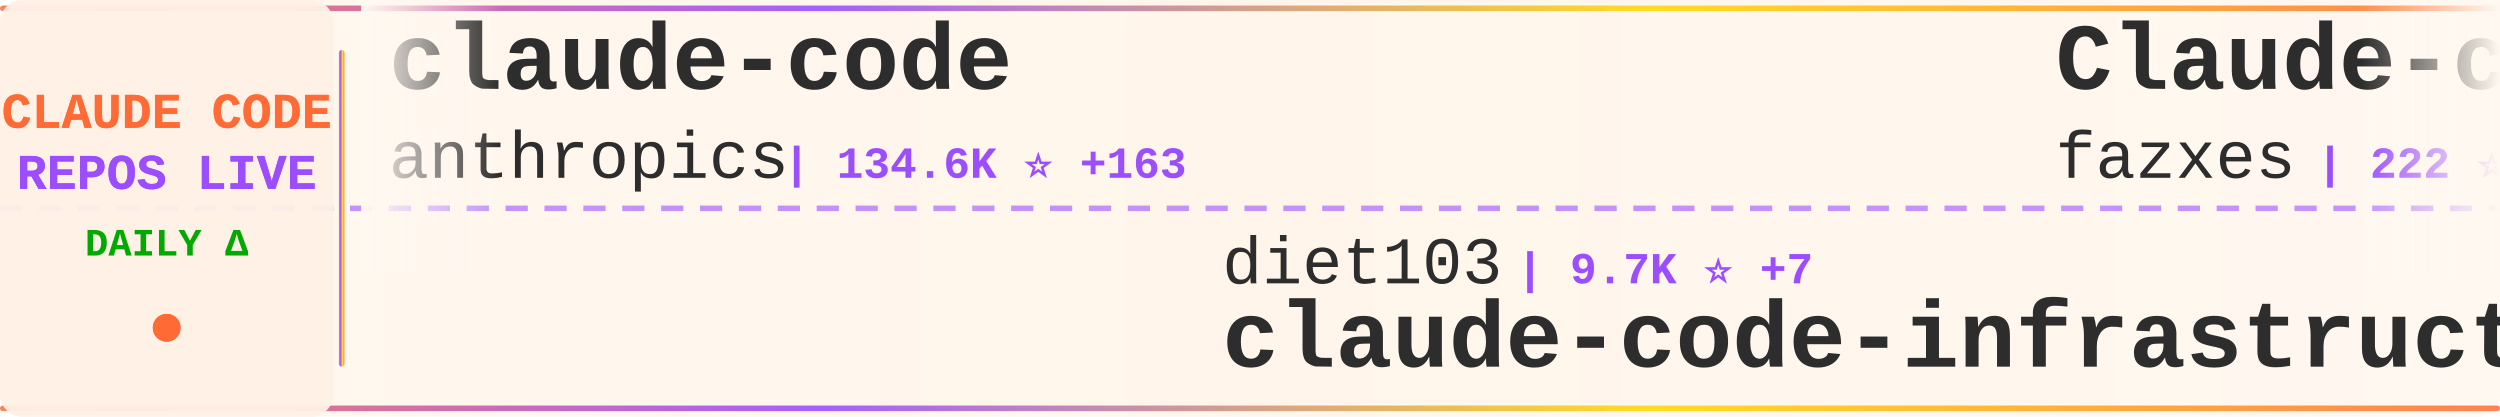
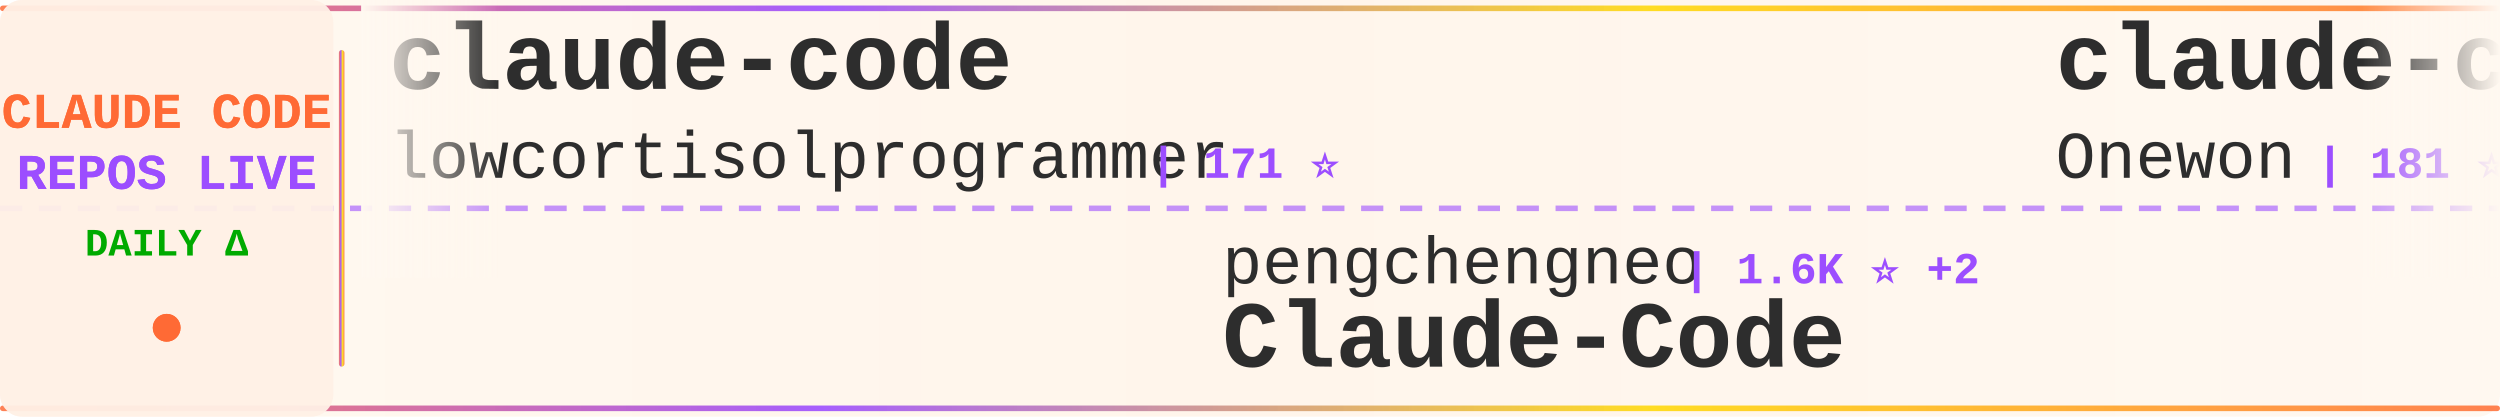
<svg xmlns="http://www.w3.org/2000/svg" width="900" height="150">
  <defs>
    <linearGradient id="tickerBg" x1="0%" y1="0%" x2="100%" y2="0%">
      <stop offset="0%" style="stop-color:#fff8f0;stop-opacity:0.98" />
      <stop offset="50%" style="stop-color:#fff5eb;stop-opacity:1" />
      <stop offset="100%" style="stop-color:#fff8f0;stop-opacity:0.98" />
    </linearGradient>
    <linearGradient id="borderGrad" x1="0%" y1="0%" x2="100%" y2="0%">
      <stop offset="0%" style="stop-color:#FF6B35;stop-opacity:0.85">
        <animate attributeName="stop-opacity" values="0.85;1;0.85" dur="2s" repeatCount="indefinite" />
      </stop>
      <stop offset="33%" style="stop-color:#9C4EFF;stop-opacity:0.9">
        <animate attributeName="stop-opacity" values="0.9;1;0.9" dur="2.2s" repeatCount="indefinite" />
      </stop>
      <stop offset="66%" style="stop-color:#FFD700;stop-opacity:0.85">
        <animate attributeName="stop-opacity" values="0.85;1;0.85" dur="1.8s" repeatCount="indefinite" />
      </stop>
      <stop offset="100%" style="stop-color:#FF6B35;stop-opacity:0.85">
        <animate attributeName="stop-opacity" values="0.85;1;0.85" dur="2s" repeatCount="indefinite" />
      </stop>
    </linearGradient>
    <filter id="textGlow">
      <feGaussianBlur stdDeviation="0.15" result="coloredBlur" />
      <feMerge>
        <feMergeNode in="coloredBlur" />
        <feMergeNode in="SourceGraphic" />
      </feMerge>
    </filter>
    <filter id="metricGlow">
      <feGaussianBlur stdDeviation="0.2" result="coloredBlur" />
      <feMerge>
        <feMergeNode in="coloredBlur" />
        <feMergeNode in="SourceGraphic" />
      </feMerge>
    </filter>
    <linearGradient id="leftFade" x1="0%" y1="0%" x2="100%" y2="0%">
      <stop offset="0%" style="stop-color:#fff8f0;stop-opacity:1" />
      <stop offset="100%" style="stop-color:#fff8f0;stop-opacity:0" />
    </linearGradient>
    <linearGradient id="rightFade" x1="0%" y1="0%" x2="100%" y2="0%">
      <stop offset="0%" style="stop-color:#fff8f0;stop-opacity:0" />
      <stop offset="100%" style="stop-color:#fff8f0;stop-opacity:1" />
    </linearGradient>
  </defs>
  <rect width="900" height="150" fill="url(#tickerBg)" rx="8" />
  <rect x="0" y="2" width="900" height="2" fill="url(#borderGrad)" rx="1" />
  <rect x="0" y="146" width="900" height="2" fill="url(#borderGrad)" rx="1" />
  <line x1="0" y1="75" x2="900" y2="75" stroke="#9C4EFF" stroke-width="2" stroke-dasharray="8 6" opacity="0.6" />
  <rect x="0" y="0" width="120" height="150" fill="#fff0e6" opacity="0.95" rx="8" />
  <text x="60" y="46" font-family="'Courier New', monospace" font-size="18" font-weight="bold" fill="#FF6B35" text-anchor="middle" filter="url(#textGlow)">
    CLAUDE CODE
  </text>
  <text x="60" y="68" font-family="'Courier New', monospace" font-size="18" font-weight="bold" fill="#9C4EFF" text-anchor="middle" filter="url(#textGlow)">
    REPOS LIVE
  </text>
  <text x="60" y="92" font-family="'Courier New', monospace" font-size="14" font-weight="bold" fill="#00aa00" text-anchor="middle">
    DAILY Δ
  </text>
  <circle cx="60" cy="118" r="5" fill="#FF6B35" filter="url(#metricGlow)">
    <animate attributeName="r" values="4;6;4" dur="1.5s" repeatCount="indefinite" />
    <animate attributeName="opacity" values="0.6;1;0.6" dur="1.5s" repeatCount="indefinite" />
  </circle>
  <rect x="122" y="18" width="2" height="114" fill="url(#borderGrad)" rx="1" />
  <clipPath id="tickerClip">
    <rect x="130" y="0" width="770" height="150" />
  </clipPath>
  <g clip-path="url(#tickerClip)">
    <g id="tickerItems">
      <animateTransform attributeName="transform" attributeType="XML" type="translate" from="0 0" to="-3000 0" dur="54s" repeatCount="indefinite" />
      <g transform="translate(0, 0)">
        <text x="140" y="32" font-family="'Courier New', monospace" font-size="34" font-weight="bold" fill="#2d2d2d">claude-code</text>
-         <text x="140" y="64" font-family="'Courier New', monospace" font-size="24" font-weight="normal" fill="#2d2d2d" opacity="1.0">anthropics</text>
-         <text x="282" y="64" font-family="'Courier New', monospace" font-size="16" font-weight="bold" fill="#9C4EFF"> | 134.6K ⭐ +163</text>
+         <text x="140" y="64" font-family="'Courier New', monospace" font-size="24" font-weight="normal" fill="#2d2d2d" opacity="1.0">lowcortisolprogrammer</text>
+         <text x="414" y="64" font-family="'Courier New', monospace" font-size="16" font-weight="bold" fill="#9C4EFF"> | 171 ⭐</text>
      </g>
      <g transform="translate(300, 0)">
-         <text x="140" y="102" font-family="'Courier New', monospace" font-size="24" font-weight="normal" fill="#2d2d2d" opacity="1.0">diet103</text>
-         <text x="246" y="102" font-family="'Courier New', monospace" font-size="16" font-weight="bold" fill="#9C4EFF"> | 9.7K ⭐ +7</text>
-         <text x="140" y="132" font-family="'Courier New', monospace" font-size="34" font-weight="bold" fill="#2d2d2d">claude-code-infrastructu...</text>
+         <text x="140" y="102" font-family="'Courier New', monospace" font-size="24" font-weight="normal" fill="#2d2d2d" opacity="1.0">pengchengneo</text>
+         <text x="306" y="102" font-family="'Courier New', monospace" font-size="16" font-weight="bold" fill="#9C4EFF"> | 1.6K ⭐ +2</text>
+         <text x="140" y="132" font-family="'Courier New', monospace" font-size="34" font-weight="bold" fill="#2d2d2d">Claude-Code</text>
      </g>
      <g transform="translate(600, 0)">
-         <text x="140" y="32" font-family="'Courier New', monospace" font-size="34" font-weight="bold" fill="#2d2d2d">Claude-code</text>
-         <text x="140" y="64" font-family="'Courier New', monospace" font-size="24" font-weight="normal" fill="#2d2d2d" opacity="1.0">fazxes</text>
-         <text x="234" y="64" font-family="'Courier New', monospace" font-size="16" font-weight="bold" fill="#9C4EFF"> | 222 ⭐</text>
+         <text x="140" y="32" font-family="'Courier New', monospace" font-size="34" font-weight="bold" fill="#2d2d2d">claude-code</text>
+         <text x="140" y="64" font-family="'Courier New', monospace" font-size="24" font-weight="normal" fill="#2d2d2d" opacity="1.0">Onewon</text>
+         <text x="234" y="64" font-family="'Courier New', monospace" font-size="16" font-weight="bold" fill="#9C4EFF"> | 181 ⭐</text>
      </g>
      <g transform="translate(900, 0)">
-         <text x="140" y="102" font-family="'Courier New', monospace" font-size="24" font-weight="normal" fill="#2d2d2d" opacity="1.0">pedrohcgs</text>
-         <text x="270" y="102" font-family="'Courier New', monospace" font-size="16" font-weight="bold" fill="#9C4EFF"> | 1.3K ⭐ +9</text>
-         <text x="140" y="132" font-family="'Courier New', monospace" font-size="34" font-weight="bold" fill="#2d2d2d">claude-code-my-workflow</text>
+         <text x="140" y="102" font-family="'Courier New', monospace" font-size="24" font-weight="normal" fill="#2d2d2d" opacity="1.0">777genius</text>
+         <text x="270" y="102" font-family="'Courier New', monospace" font-size="16" font-weight="bold" fill="#9C4EFF"> | 915 ⭐</text>
+         <text x="140" y="132" font-family="'Courier New', monospace" font-size="34" font-weight="bold" fill="#2d2d2d">claude-code-source-code</text>
      </g>
      <g transform="translate(1200, 0)">
-         <text x="140" y="32" font-family="'Courier New', monospace" font-size="34" font-weight="bold" fill="#2d2d2d">awesome-claude-code-suba...</text>
-         <text x="140" y="64" font-family="'Courier New', monospace" font-size="24" font-weight="normal" fill="#2d2d2d" opacity="1.0">VoltAgent</text>
-         <text x="270" y="64" font-family="'Courier New', monospace" font-size="16" font-weight="bold" fill="#9C4EFF"> | 22.5K ⭐ +46</text>
+         <text x="140" y="32" font-family="'Courier New', monospace" font-size="34" font-weight="bold" fill="#2d2d2d">claude-code-from-scratch</text>
+         <text x="140" y="64" font-family="'Courier New', monospace" font-size="24" font-weight="normal" fill="#2d2d2d" opacity="1.0">Windy3f3f3f3f</text>
+         <text x="318" y="64" font-family="'Courier New', monospace" font-size="16" font-weight="bold" fill="#9C4EFF"> | 1.5K ⭐</text>
      </g>
      <g transform="translate(1500, 0)">
-         <text x="140" y="102" font-family="'Courier New', monospace" font-size="24" font-weight="normal" fill="#2d2d2d" opacity="1.0">kodu-ai</text>
-         <text x="246" y="102" font-family="'Courier New', monospace" font-size="16" font-weight="bold" fill="#9C4EFF"> | 5.3K ⭐ +2</text>
-         <text x="140" y="132" font-family="'Courier New', monospace" font-size="34" font-weight="bold" fill="#2d2d2d">claude-coder</text>
+         <text x="140" y="102" font-family="'Courier New', monospace" font-size="24" font-weight="normal" fill="#2d2d2d" opacity="1.0">anthropics</text>
+         <text x="282" y="102" font-family="'Courier New', monospace" font-size="16" font-weight="bold" fill="#9C4EFF"> | 8.2K ⭐ +14</text>
+         <text x="140" y="132" font-family="'Courier New', monospace" font-size="34" font-weight="bold" fill="#2d2d2d">claude-code-action</text>
      </g>
      <g transform="translate(1800, 0)">
-         <text x="140" y="32" font-family="'Courier New', monospace" font-size="34" font-weight="bold" fill="#2d2d2d">claude-code-proxy</text>
-         <text x="140" y="64" font-family="'Courier New', monospace" font-size="24" font-weight="normal" fill="#2d2d2d" opacity="1.0">fuergaosi233</text>
-         <text x="306" y="64" font-family="'Courier New', monospace" font-size="16" font-weight="bold" fill="#9C4EFF"> | 2.7K ⭐ +4</text>
+         <text x="140" y="32" font-family="'Courier New', monospace" font-size="34" font-weight="bold" fill="#2d2d2d">claude-code-cli</text>
+         <text x="140" y="64" font-family="'Courier New', monospace" font-size="24" font-weight="normal" fill="#2d2d2d" opacity="1.0">huangserva</text>
+         <text x="282" y="64" font-family="'Courier New', monospace" font-size="16" font-weight="bold" fill="#9C4EFF"> | 611 ⭐</text>
      </g>
      <g transform="translate(2100, 0)">
-         <text x="140" y="102" font-family="'Courier New', monospace" font-size="24" font-weight="normal" fill="#2d2d2d" opacity="1.0">shanraisshan</text>
-         <text x="306" y="102" font-family="'Courier New', monospace" font-size="16" font-weight="bold" fill="#9C4EFF"> | 61.2K ⭐ +278</text>
-         <text x="140" y="132" font-family="'Courier New', monospace" font-size="34" font-weight="bold" fill="#2d2d2d">claude-code-best-practic...</text>
+         <text x="140" y="102" font-family="'Courier New', monospace" font-size="24" font-weight="normal" fill="#2d2d2d" opacity="1.0">ChinaSiro</text>
+         <text x="270" y="102" font-family="'Courier New', monospace" font-size="16" font-weight="bold" fill="#9C4EFF"> | 9.5K ⭐ +4</text>
+         <text x="140" y="132" font-family="'Courier New', monospace" font-size="34" font-weight="bold" fill="#2d2d2d">claude-code-sourcemap</text>
      </g>
      <g transform="translate(2400, 0)">
-         <text x="140" y="32" font-family="'Courier New', monospace" font-size="34" font-weight="bold" fill="#2d2d2d">claude-code-proxy</text>
-         <text x="140" y="64" font-family="'Courier New', monospace" font-size="24" font-weight="normal" fill="#2d2d2d" opacity="1.0">1rgs</text>
-         <text x="210" y="64" font-family="'Courier New', monospace" font-size="16" font-weight="bold" fill="#9C4EFF"> | 3.7K ⭐ +2</text>
+         <text x="140" y="32" font-family="'Courier New', monospace" font-size="34" font-weight="bold" fill="#2d2d2d">Claude-Code-Usage-Monito...</text>
+         <text x="140" y="64" font-family="'Courier New', monospace" font-size="24" font-weight="normal" fill="#2d2d2d" opacity="1.0">Maciek-roboblog</text>
+         <text x="342" y="64" font-family="'Courier New', monospace" font-size="16" font-weight="bold" fill="#9C4EFF"> | 8.3K ⭐ +4</text>
      </g>
      <g transform="translate(2700, 0)">
-         <text x="140" y="102" font-family="'Courier New', monospace" font-size="24" font-weight="normal" fill="#2d2d2d" opacity="1.0">Yeachan-Heo</text>
-         <text x="294" y="102" font-family="'Courier New', monospace" font-size="16" font-weight="bold" fill="#9C4EFF"> | 37.1K ⭐ +50</text>
-         <text x="140" y="132" font-family="'Courier New', monospace" font-size="34" font-weight="bold" fill="#2d2d2d">oh-my-claudecode</text>
+         <text x="140" y="102" font-family="'Courier New', monospace" font-size="24" font-weight="normal" fill="#2d2d2d" opacity="1.0">AprilNEA</text>
+         <text x="258" y="102" font-family="'Courier New', monospace" font-size="16" font-weight="bold" fill="#9C4EFF"> | 387 ⭐</text>
+         <text x="140" y="132" font-family="'Courier New', monospace" font-size="34" font-weight="bold" fill="#2d2d2d">claude-code-source</text>
      </g>
      <g transform="translate(3000, 0)">
        <text x="140" y="32" font-family="'Courier New', monospace" font-size="34" font-weight="bold" fill="#2d2d2d">claude-code</text>
-         <text x="140" y="64" font-family="'Courier New', monospace" font-size="24" font-weight="normal" fill="#2d2d2d" opacity="1.0">anthropics</text>
-         <text x="282" y="64" font-family="'Courier New', monospace" font-size="16" font-weight="bold" fill="#9C4EFF"> | 134.6K ⭐ +163</text>
+         <text x="140" y="64" font-family="'Courier New', monospace" font-size="24" font-weight="normal" fill="#2d2d2d" opacity="1.0">lowcortisolprogrammer</text>
+         <text x="414" y="64" font-family="'Courier New', monospace" font-size="16" font-weight="bold" fill="#9C4EFF"> | 171 ⭐</text>
      </g>
      <g transform="translate(3300, 0)">
-         <text x="140" y="102" font-family="'Courier New', monospace" font-size="24" font-weight="normal" fill="#2d2d2d" opacity="1.0">diet103</text>
-         <text x="246" y="102" font-family="'Courier New', monospace" font-size="16" font-weight="bold" fill="#9C4EFF"> | 9.7K ⭐ +7</text>
-         <text x="140" y="132" font-family="'Courier New', monospace" font-size="34" font-weight="bold" fill="#2d2d2d">claude-code-infrastructu...</text>
+         <text x="140" y="102" font-family="'Courier New', monospace" font-size="24" font-weight="normal" fill="#2d2d2d" opacity="1.0">pengchengneo</text>
+         <text x="306" y="102" font-family="'Courier New', monospace" font-size="16" font-weight="bold" fill="#9C4EFF"> | 1.6K ⭐ +2</text>
+         <text x="140" y="132" font-family="'Courier New', monospace" font-size="34" font-weight="bold" fill="#2d2d2d">Claude-Code</text>
      </g>
      <g transform="translate(3600, 0)">
-         <text x="140" y="32" font-family="'Courier New', monospace" font-size="34" font-weight="bold" fill="#2d2d2d">Claude-code</text>
-         <text x="140" y="64" font-family="'Courier New', monospace" font-size="24" font-weight="normal" fill="#2d2d2d" opacity="1.0">fazxes</text>
-         <text x="234" y="64" font-family="'Courier New', monospace" font-size="16" font-weight="bold" fill="#9C4EFF"> | 222 ⭐</text>
+         <text x="140" y="32" font-family="'Courier New', monospace" font-size="34" font-weight="bold" fill="#2d2d2d">claude-code</text>
+         <text x="140" y="64" font-family="'Courier New', monospace" font-size="24" font-weight="normal" fill="#2d2d2d" opacity="1.0">Onewon</text>
+         <text x="234" y="64" font-family="'Courier New', monospace" font-size="16" font-weight="bold" fill="#9C4EFF"> | 181 ⭐</text>
      </g>
      <g transform="translate(3900, 0)">
-         <text x="140" y="102" font-family="'Courier New', monospace" font-size="24" font-weight="normal" fill="#2d2d2d" opacity="1.0">pedrohcgs</text>
-         <text x="270" y="102" font-family="'Courier New', monospace" font-size="16" font-weight="bold" fill="#9C4EFF"> | 1.3K ⭐ +9</text>
-         <text x="140" y="132" font-family="'Courier New', monospace" font-size="34" font-weight="bold" fill="#2d2d2d">claude-code-my-workflow</text>
+         <text x="140" y="102" font-family="'Courier New', monospace" font-size="24" font-weight="normal" fill="#2d2d2d" opacity="1.0">777genius</text>
+         <text x="270" y="102" font-family="'Courier New', monospace" font-size="16" font-weight="bold" fill="#9C4EFF"> | 915 ⭐</text>
+         <text x="140" y="132" font-family="'Courier New', monospace" font-size="34" font-weight="bold" fill="#2d2d2d">claude-code-source-code</text>
      </g>
    </g>
  </g>
  <rect x="130" y="0" width="50" height="100" fill="url(#leftFade)" />
  <rect x="850" y="0" width="50" height="100" fill="url(#rightFade)" />
</svg>
